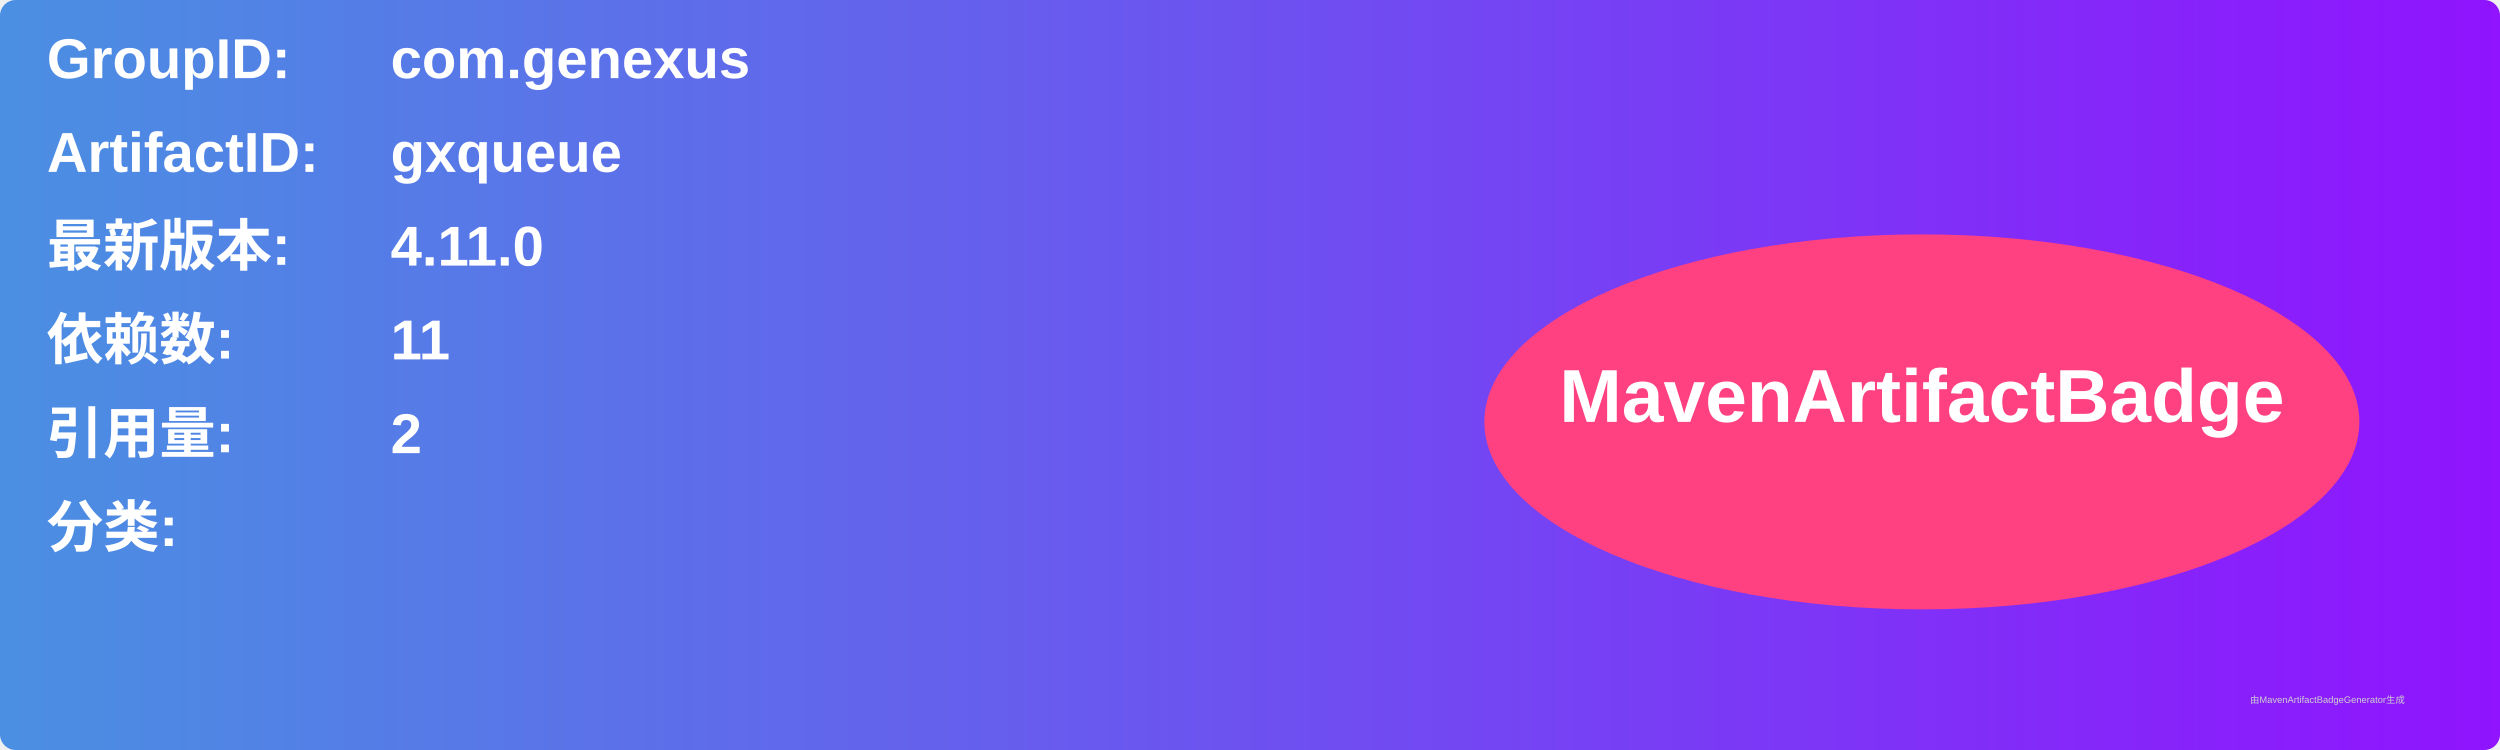
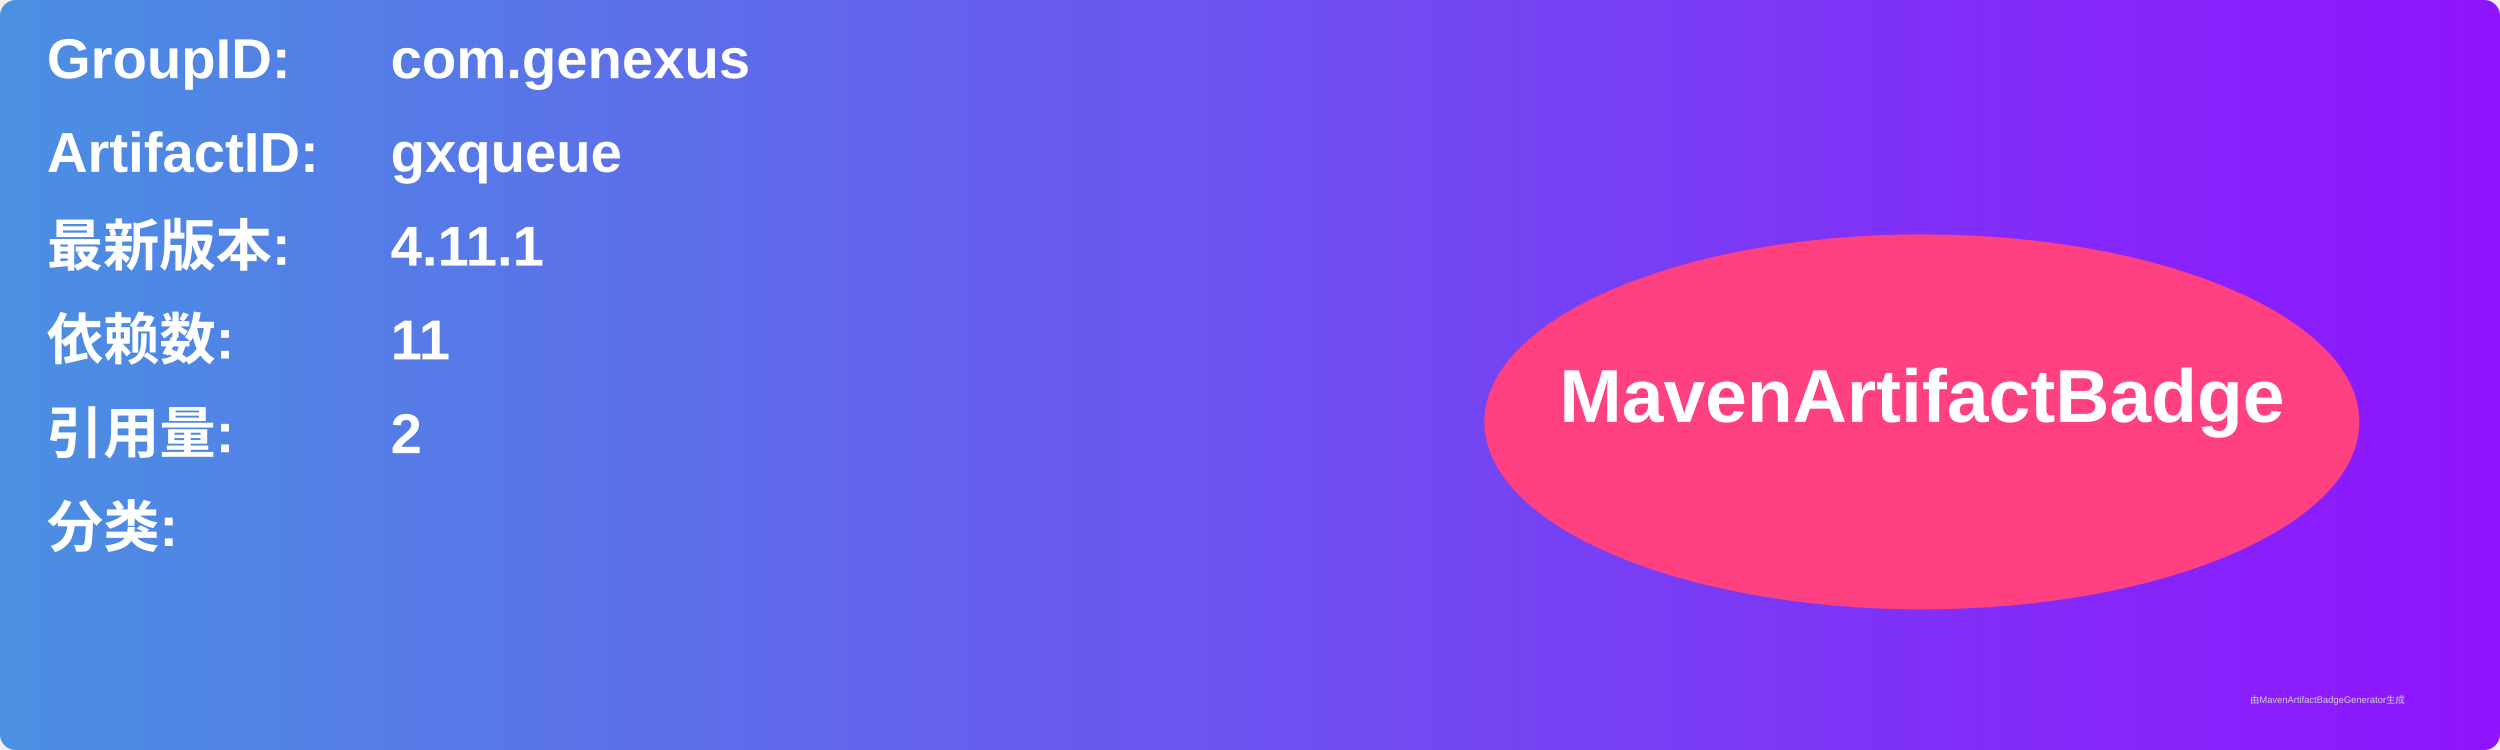
<svg xmlns="http://www.w3.org/2000/svg" width="800" height="240" viewBox="0 0 800 240">
  <linearGradient id="grad" x1="0%" y1="0%" x2="100%" y2="0%">
    <stop offset="0%" stop-color="#4a90e2" />
    <stop offset="100%" stop-color="#9013fe" />
  </linearGradient>
  <rect width="100%" height="100%" rx="5" ry="5" fill="url(#grad)" />
  <g transform="translate(15, 15)">
    <text x="0" y="10" font-family="Arial" font-size="18" fill="white" font-weight="bold" width="260">GroupID:</text>
    <text x="110" y="10" font-family="Arial" font-size="18" fill="white" font-weight="bold" width="460">com.genexus</text>
    <text x="0" y="40" font-family="Arial" font-size="18" fill="white" font-weight="bold" width="260">ArtifactID:</text>
    <text x="110" y="40" font-family="Arial" font-size="18" fill="white" font-weight="bold" width="460">gxqueue</text>
    <text x="0" y="70" font-family="Arial" font-size="18" fill="white" font-weight="bold">最新版本:</text>
    <text x="110" y="70" font-family="Arial" font-size="18" fill="white" font-weight="bold">
-       <tspan font-weight="bold">4.11.0</tspan>
+       <tspan font-weight="bold">4.11.1</tspan>
    </text>
    <text x="0" y="100" font-family="Arial" font-size="18" fill="white" font-weight="bold">依赖数: </text>
    <text x="110" y="100" font-family="Arial" font-size="18" fill="white">
      <tspan font-weight="bold">11</tspan>
    </text>
    <text x="0" y="130" font-family="Arial" font-size="18" fill="white" font-weight="bold">引用量: </text>
    <text x="110" y="130" font-family="Arial" font-size="18" fill="white">
      <tspan font-weight="bold">2</tspan>
    </text>
    <text x="0" y="160" font-family="Arial" font-size="18" fill="white" font-weight="bold">分类:</text>
    <text x="10" y="190" font-family="Arial" font-size="10" fill="white">
      <tspan font-weight="bold" />
    </text>
    <ellipse cx="600" cy="120" rx="140" ry="60" fill="#ff4081" />
    <text x="600" y="120" text-anchor="middle" font-family="Arial" font-size="24" fill="white" font-weight="bold">MavenArtifactBadge</text>
  </g>
  <text x="720" y="225" font-family="Arial" font-size="3" fill="#d0d0d0">由MavenArtifactBadgeGenerator生成</text>
</svg>
